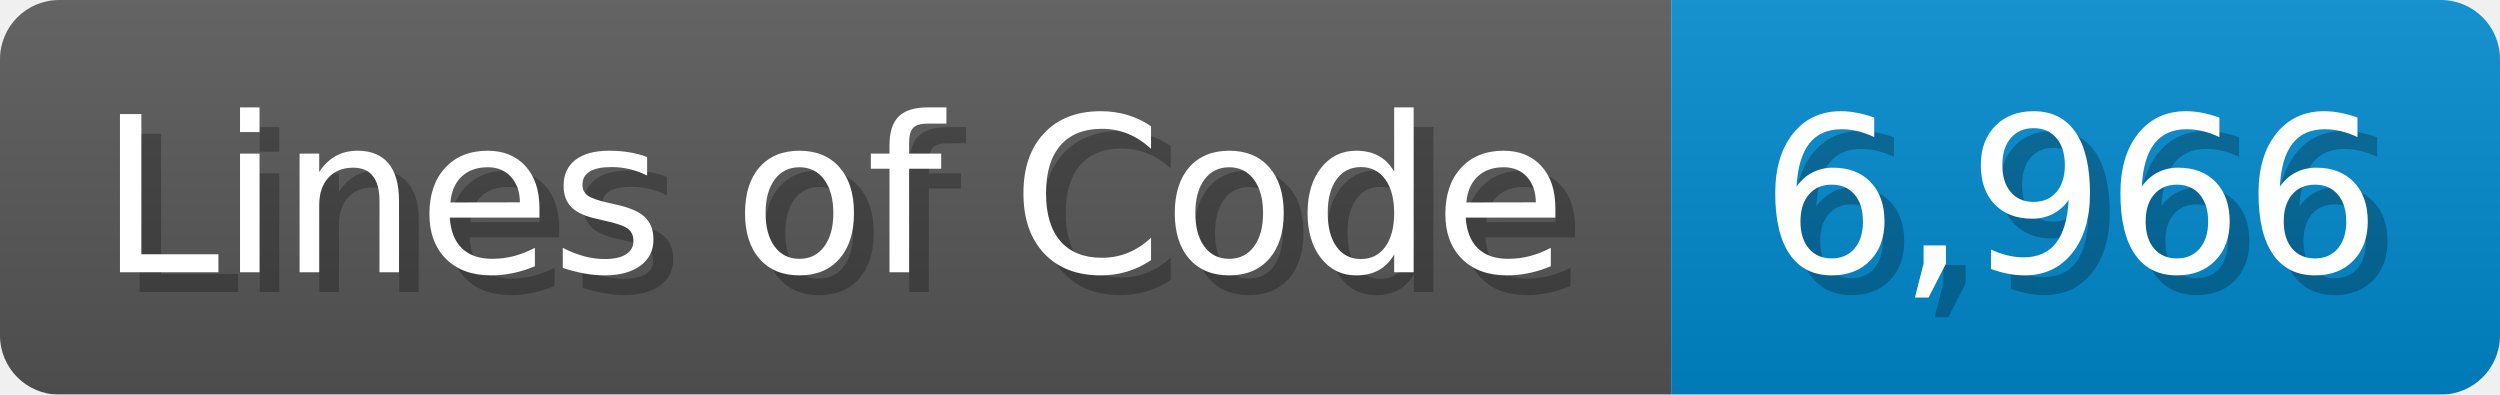
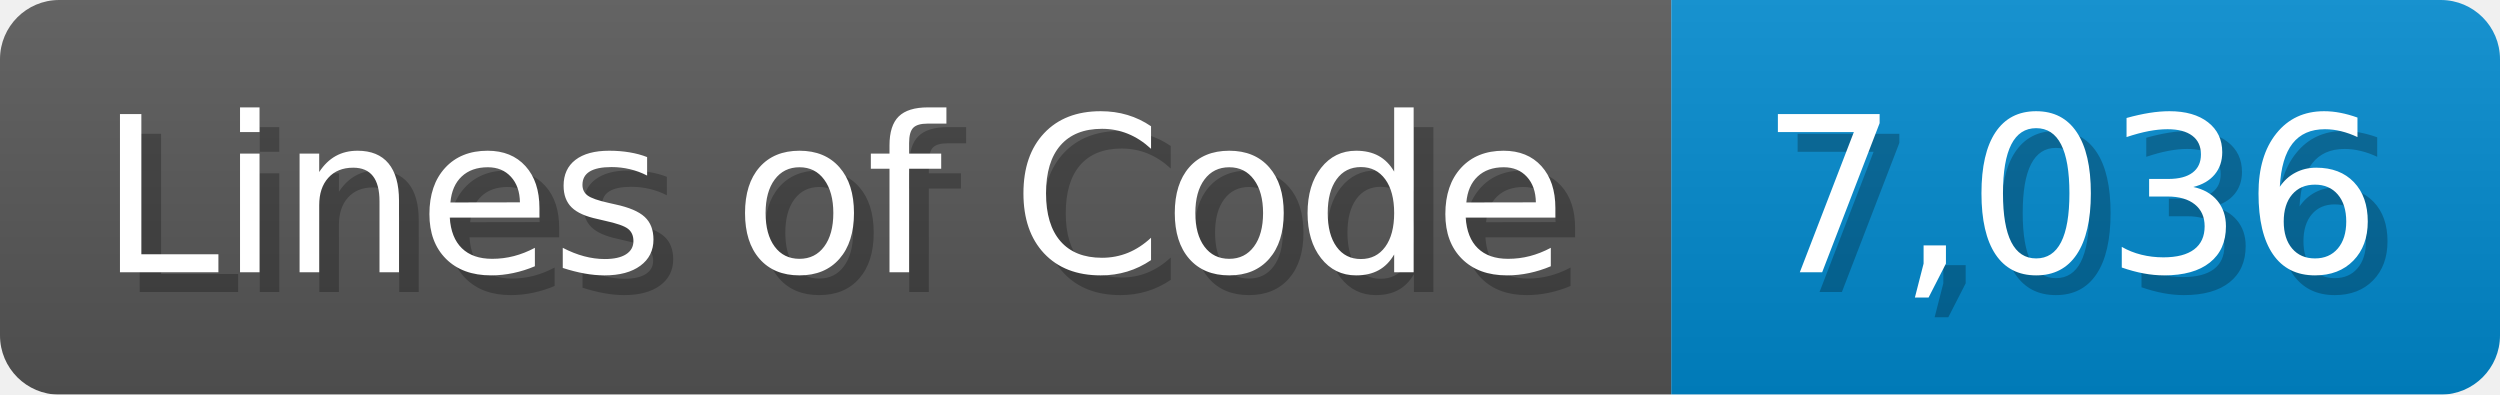
<svg xmlns="http://www.w3.org/2000/svg" width="126.7" height="20" viewBox="0 0 1267 200">
  <linearGradient id="a" x2="0" y2="100%">
    <stop offset="0" stop-opacity=".1" stop-color="#EEE" />
    <stop offset="1" stop-opacity=".1" />
  </linearGradient>
  <mask id="m">
    <rect width="1267" height="200" rx="30" fill="#FFF" />
  </mask>
  <g mask="url(#m)">
    <rect width="847" height="200" fill="#555" />
    <rect width="420" height="200" fill="#08C" x="847" />
    <rect width="1267" height="200" fill="url(#a)" />
  </g>
  <g fill="#fff" text-anchor="start" font-family="Verdana,DejaVu Sans,sans-serif" font-size="110">
    <text x="60" y="148" textLength="747" fill="#000" opacity="0.25">Lines of Code</text>
    <text x="50" y="138" textLength="747">Lines of Code</text>
-     <text x="902" y="148" textLength="320" fill="#000" opacity="0.25">6,966</text>
-     <text x="892" y="138" textLength="320">6,966</text>
+     <text x="902" y="148" textLength="320" fill="#000" opacity="0.25">7,036</text>
+     <text x="892" y="138" textLength="320">7,036</text>
  </g>
</svg>
